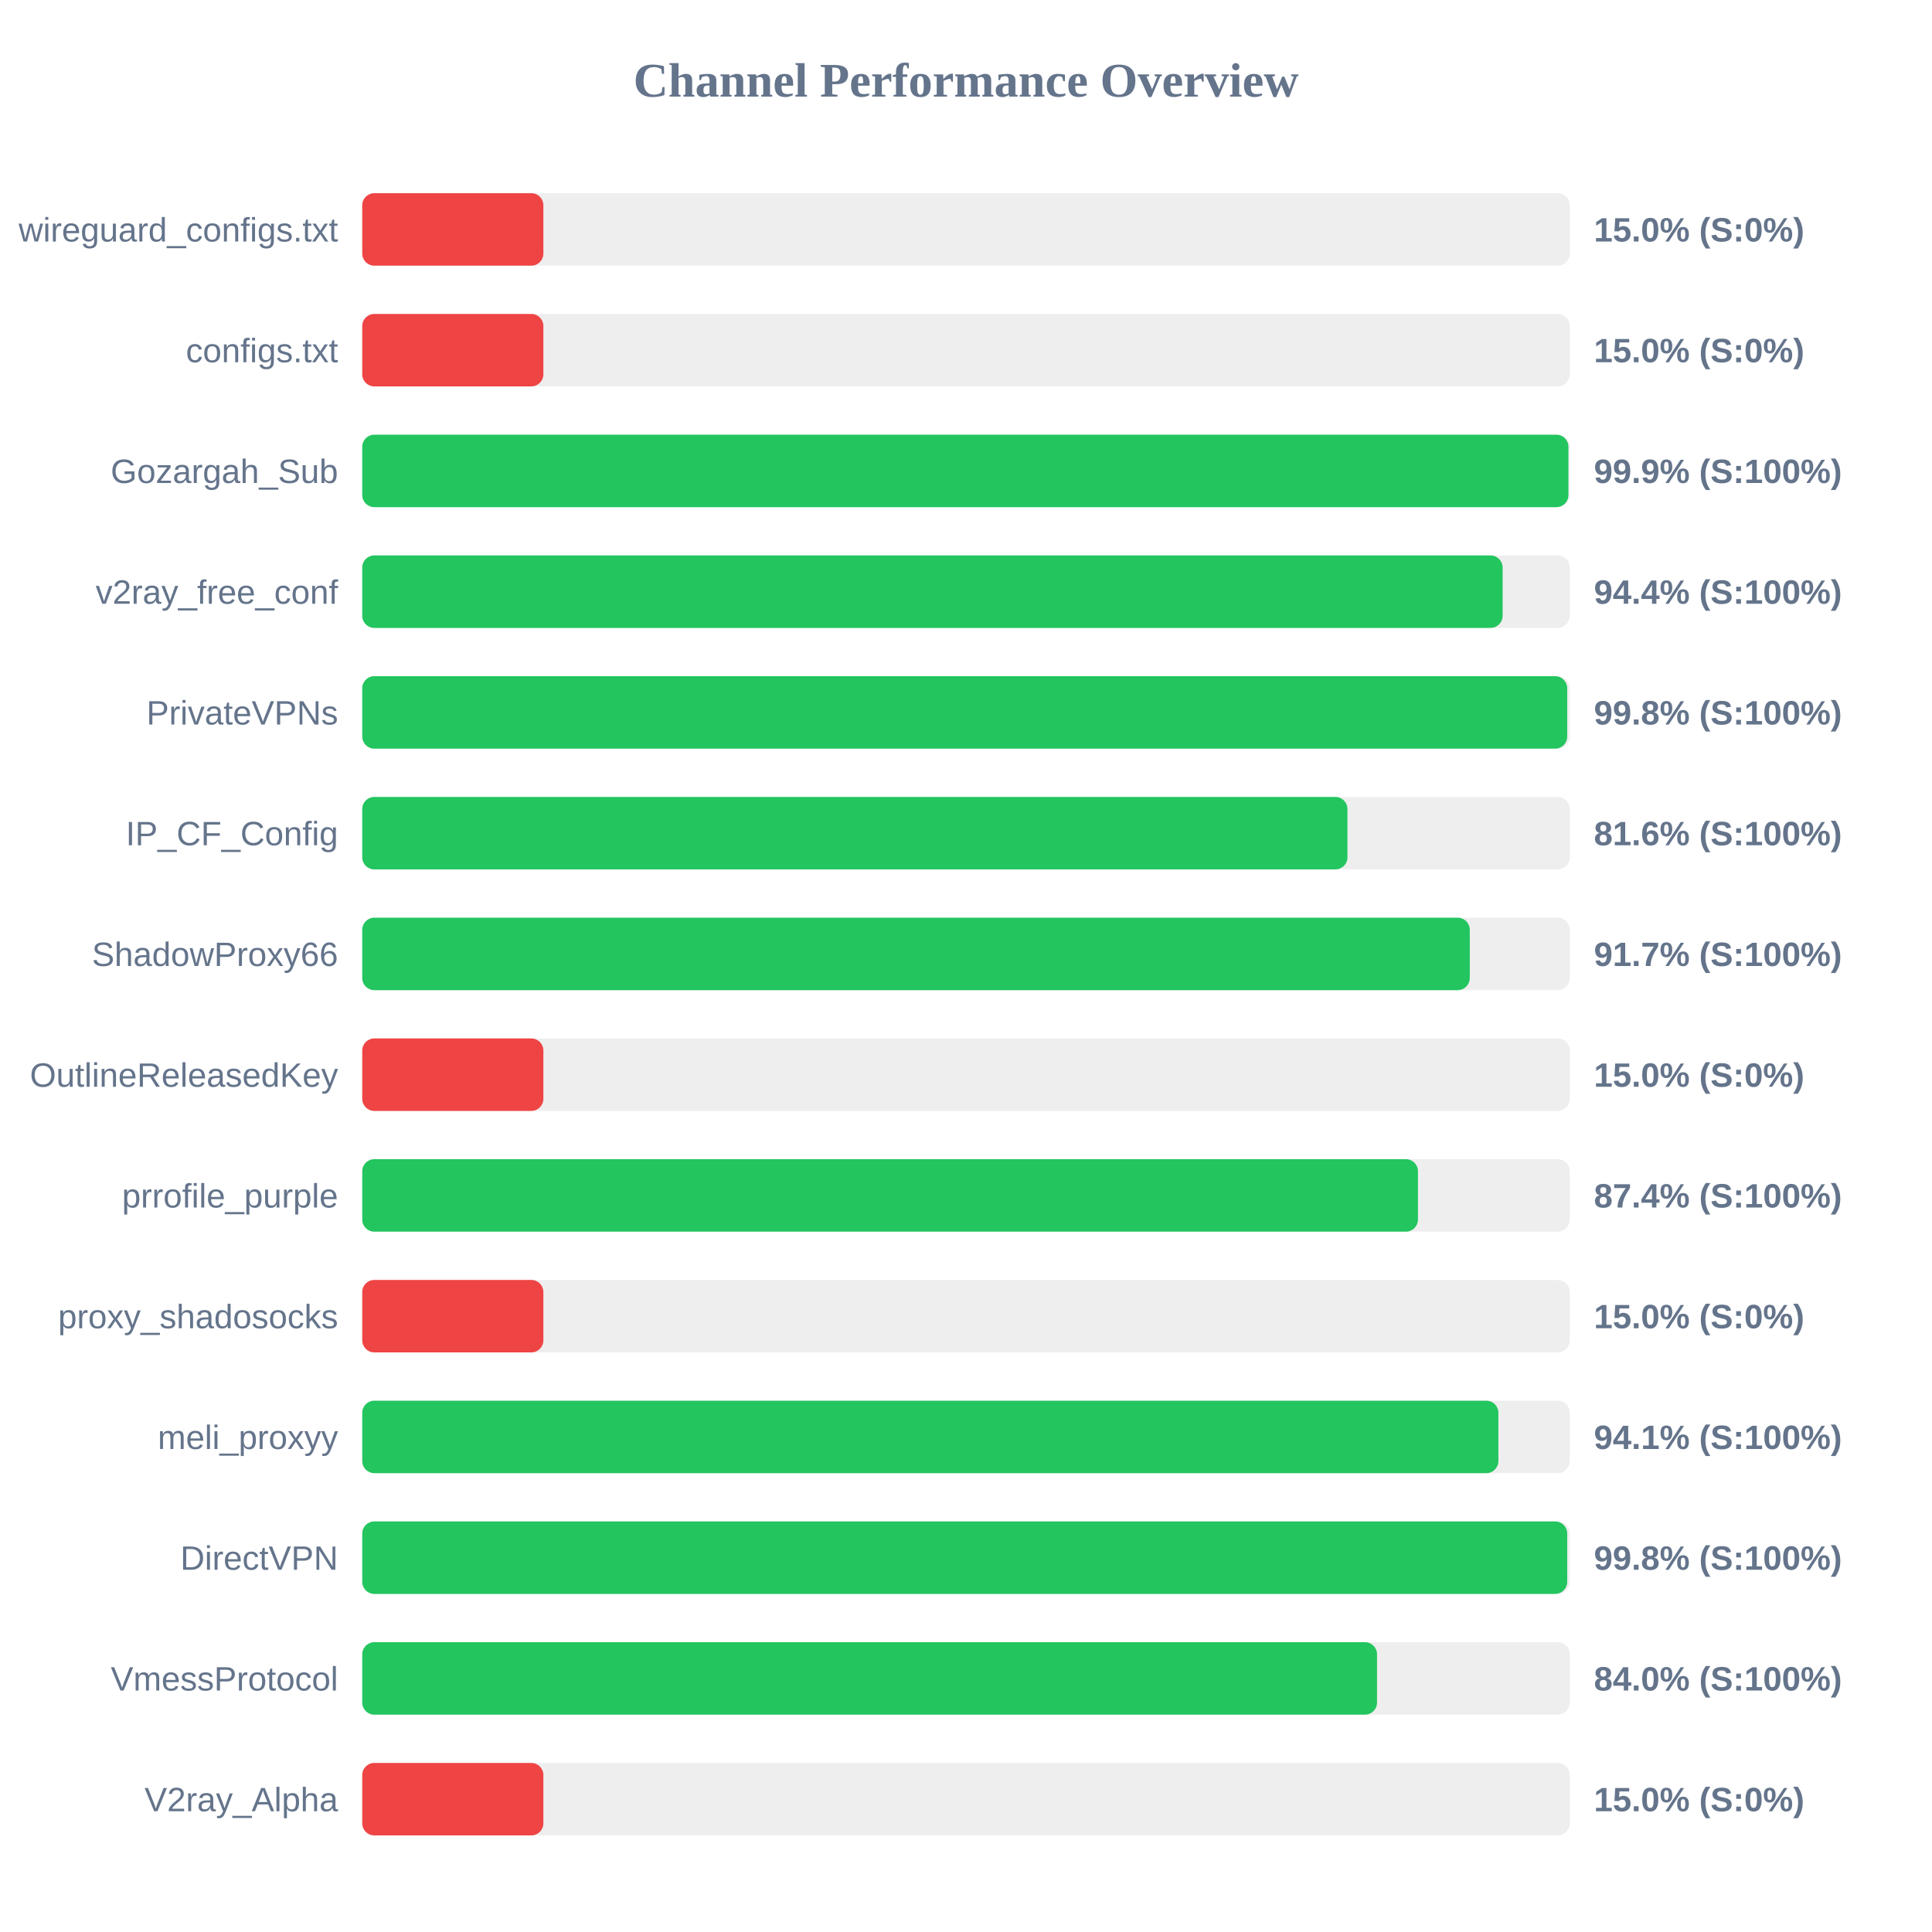
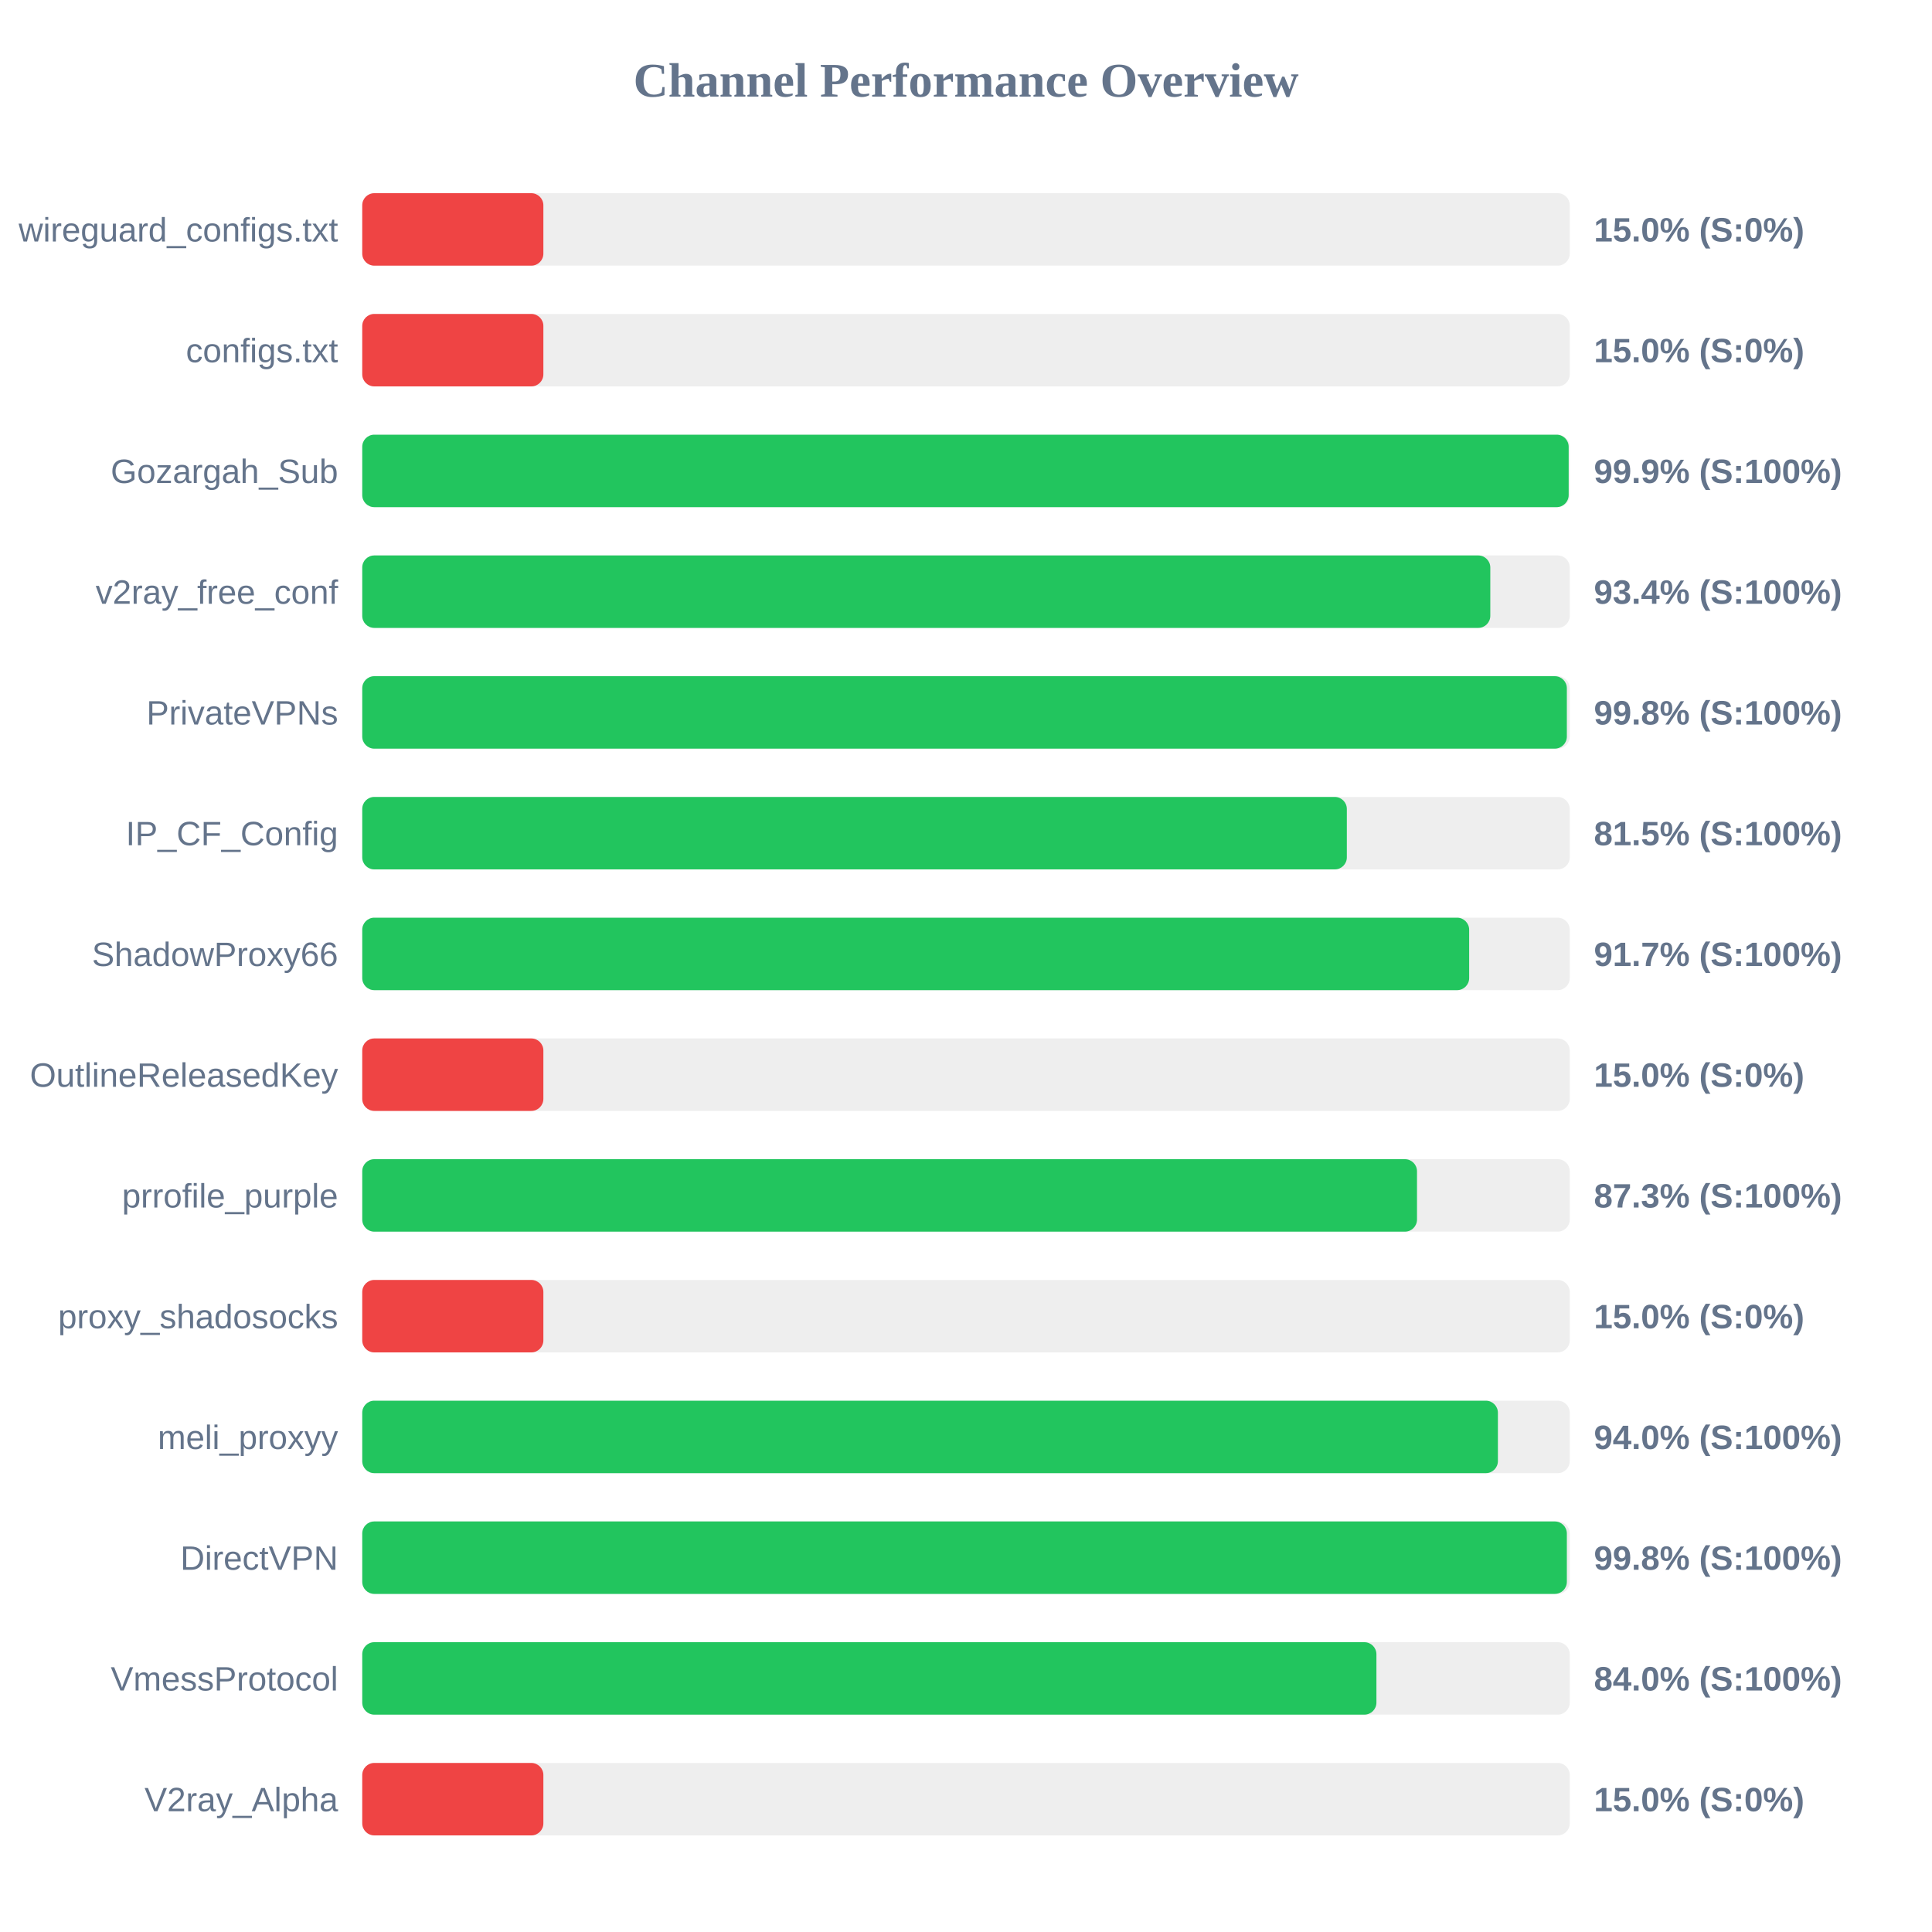
<svg xmlns="http://www.w3.org/2000/svg" width="800" height="800" version="1.1">
  <style>
        .row { font: 14px Arial; fill: #64748b; }
        .score { font: bold 14px Arial; fill: #64748b; }
    </style>
  <text x="400" y="40" text-anchor="middle" font-size="20px" font-weight="bold" fill="#64748b">Channel Performance Overview</text>
  <rect x="150" y="80" width="500" height="30" fill="#eee" rx="5" />
  <rect x="150" y="80" width="75.0" height="30" fill="#ef4444" rx="5" />
  <text x="140" y="100" text-anchor="end" class="row">wireguard_configs.txt</text>
  <text x="660" y="100" text-anchor="start" class="score">15.0% (S:0%)</text>
  <rect x="150" y="130" width="500" height="30" fill="#eee" rx="5" />
  <rect x="150" y="130" width="75.0" height="30" fill="#ef4444" rx="5" />
  <text x="140" y="150" text-anchor="end" class="row">configs.txt</text>
  <text x="660" y="150" text-anchor="start" class="score">15.0% (S:0%)</text>
  <rect x="150" y="180" width="500" height="30" fill="#eee" rx="5" />
-   <rect x="150" y="180" width="499.45" height="30" fill="#22c55e" rx="5" />
+   <rect x="150" y="180" width="499.55" height="30" fill="#22c55e" rx="5" />
  <text x="140" y="200" text-anchor="end" class="row">Gozargah_Sub</text>
  <text x="660" y="200" text-anchor="start" class="score">99.9% (S:100%)</text>
  <rect x="150" y="230" width="500" height="30" fill="#eee" rx="5" />
-   <rect x="150" y="230" width="472.2" height="30" fill="#22c55e" rx="5" />
+   <rect x="150" y="230" width="467.1" height="30" fill="#22c55e" rx="5" />
  <text x="140" y="250" text-anchor="end" class="row">v2ray_free_conf</text>
-   <text x="660" y="250" text-anchor="start" class="score">94.4% (S:100%)</text>
+   <text x="660" y="250" text-anchor="start" class="score">93.4% (S:100%)</text>
  <rect x="150" y="280" width="500" height="30" fill="#eee" rx="5" />
-   <rect x="150" y="280" width="498.95" height="30" fill="#22c55e" rx="5" />
+   <rect x="150" y="280" width="498.8" height="30" fill="#22c55e" rx="5" />
  <text x="140" y="300" text-anchor="end" class="row">PrivateVPNs</text>
  <text x="660" y="300" text-anchor="start" class="score">99.8% (S:100%)</text>
  <rect x="150" y="330" width="500" height="30" fill="#eee" rx="5" />
-   <rect x="150" y="330" width="407.95" height="30" fill="#22c55e" rx="5" />
+   <rect x="150" y="330" width="407.7" height="30" fill="#22c55e" rx="5" />
  <text x="140" y="350" text-anchor="end" class="row">IP_CF_Config</text>
-   <text x="660" y="350" text-anchor="start" class="score">81.6% (S:100%)</text>
+   <text x="660" y="350" text-anchor="start" class="score">81.5% (S:100%)</text>
  <rect x="150" y="380" width="500" height="30" fill="#eee" rx="5" />
-   <rect x="150" y="380" width="458.6" height="30" fill="#22c55e" rx="5" />
+   <rect x="150" y="380" width="458.35" height="30" fill="#22c55e" rx="5" />
  <text x="140" y="400" text-anchor="end" class="row">ShadowProxy66</text>
  <text x="660" y="400" text-anchor="start" class="score">91.7% (S:100%)</text>
  <rect x="150" y="430" width="500" height="30" fill="#eee" rx="5" />
  <rect x="150" y="430" width="75.0" height="30" fill="#ef4444" rx="5" />
  <text x="140" y="450" text-anchor="end" class="row">OutlineReleasedKey</text>
  <text x="660" y="450" text-anchor="start" class="score">15.0% (S:0%)</text>
  <rect x="150" y="480" width="500" height="30" fill="#eee" rx="5" />
-   <rect x="150" y="480" width="437.15" height="30" fill="#22c55e" rx="5" />
+   <rect x="150" y="480" width="436.75" height="30" fill="#22c55e" rx="5" />
  <text x="140" y="500" text-anchor="end" class="row">prrofile_purple</text>
-   <text x="660" y="500" text-anchor="start" class="score">87.4% (S:100%)</text>
+   <text x="660" y="500" text-anchor="start" class="score">87.3% (S:100%)</text>
  <rect x="150" y="530" width="500" height="30" fill="#eee" rx="5" />
  <rect x="150" y="530" width="75.0" height="30" fill="#ef4444" rx="5" />
  <text x="140" y="550" text-anchor="end" class="row">proxy_shadosocks</text>
  <text x="660" y="550" text-anchor="start" class="score">15.0% (S:0%)</text>
  <rect x="150" y="580" width="500" height="30" fill="#eee" rx="5" />
-   <rect x="150" y="580" width="470.45" height="30" fill="#22c55e" rx="5" />
+   <rect x="150" y="580" width="470.25" height="30" fill="#22c55e" rx="5" />
  <text x="140" y="600" text-anchor="end" class="row">meli_proxyy</text>
-   <text x="660" y="600" text-anchor="start" class="score">94.1% (S:100%)</text>
+   <text x="660" y="600" text-anchor="start" class="score">94.0% (S:100%)</text>
  <rect x="150" y="630" width="500" height="30" fill="#eee" rx="5" />
-   <rect x="150" y="630" width="498.95" height="30" fill="#22c55e" rx="5" />
+   <rect x="150" y="630" width="498.8" height="30" fill="#22c55e" rx="5" />
  <text x="140" y="650" text-anchor="end" class="row">DirectVPN</text>
  <text x="660" y="650" text-anchor="start" class="score">99.8% (S:100%)</text>
  <rect x="150" y="680" width="500" height="30" fill="#eee" rx="5" />
-   <rect x="150" y="680" width="420.2" height="30" fill="#22c55e" rx="5" />
+   <rect x="150" y="680" width="419.95" height="30" fill="#22c55e" rx="5" />
  <text x="140" y="700" text-anchor="end" class="row">VmessProtocol</text>
  <text x="660" y="700" text-anchor="start" class="score">84.0% (S:100%)</text>
  <rect x="150" y="730" width="500" height="30" fill="#eee" rx="5" />
  <rect x="150" y="730" width="75.0" height="30" fill="#ef4444" rx="5" />
  <text x="140" y="750" text-anchor="end" class="row">V2ray_Alpha</text>
  <text x="660" y="750" text-anchor="start" class="score">15.0% (S:0%)</text>
</svg>
